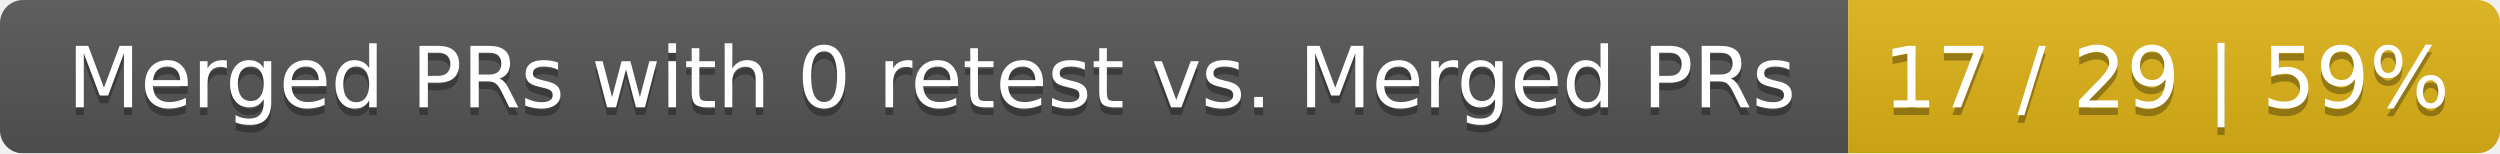
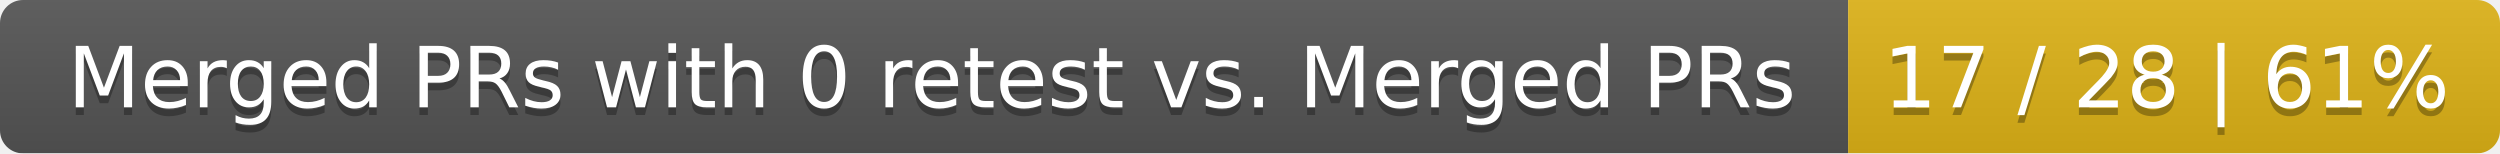
<svg xmlns="http://www.w3.org/2000/svg" width="326" height="20">
  <linearGradient id="smooth" x2="0" y2="100%">
    <stop offset="0" stop-color="#bbb" stop-opacity=".1" />
    <stop offset="1" stop-opacity=".1" />
  </linearGradient>
  <mask id="round">
    <rect width="326" height="20" rx="3" fill="#fff" />
  </mask>
  <g mask="url(#round)">
    <rect width="241" height="20" fill="#555" />
    <rect x="241" width="85" height="20" fill="#dfb317" />
    <rect width="326" height="20" fill="url(#smooth)" />
  </g>
  <g fill="#fff" text-anchor="middle" font-family="DejaVu Sans,Verdana,Geneva,sans-serif" font-size="11">
    <text x="121.5" y="15" fill="#010101" fill-opacity=".3">Merged PRs with 0 retest vs. Merged PRs</text>
    <text x="121.5" y="14">Merged PRs with 0 retest vs. Merged PRs</text>
-     <text x="282.5" y="15" fill="#010101" fill-opacity=".3">17 / 29 | 59%</text>
-     <text x="282.5" y="14">17 / 29 | 59%</text>
+     <text x="282.5" y="15" fill="#010101" fill-opacity=".3">17 / 28 | 61%</text>
+     <text x="282.5" y="14">17 / 28 | 61%</text>
  </g>
</svg>
